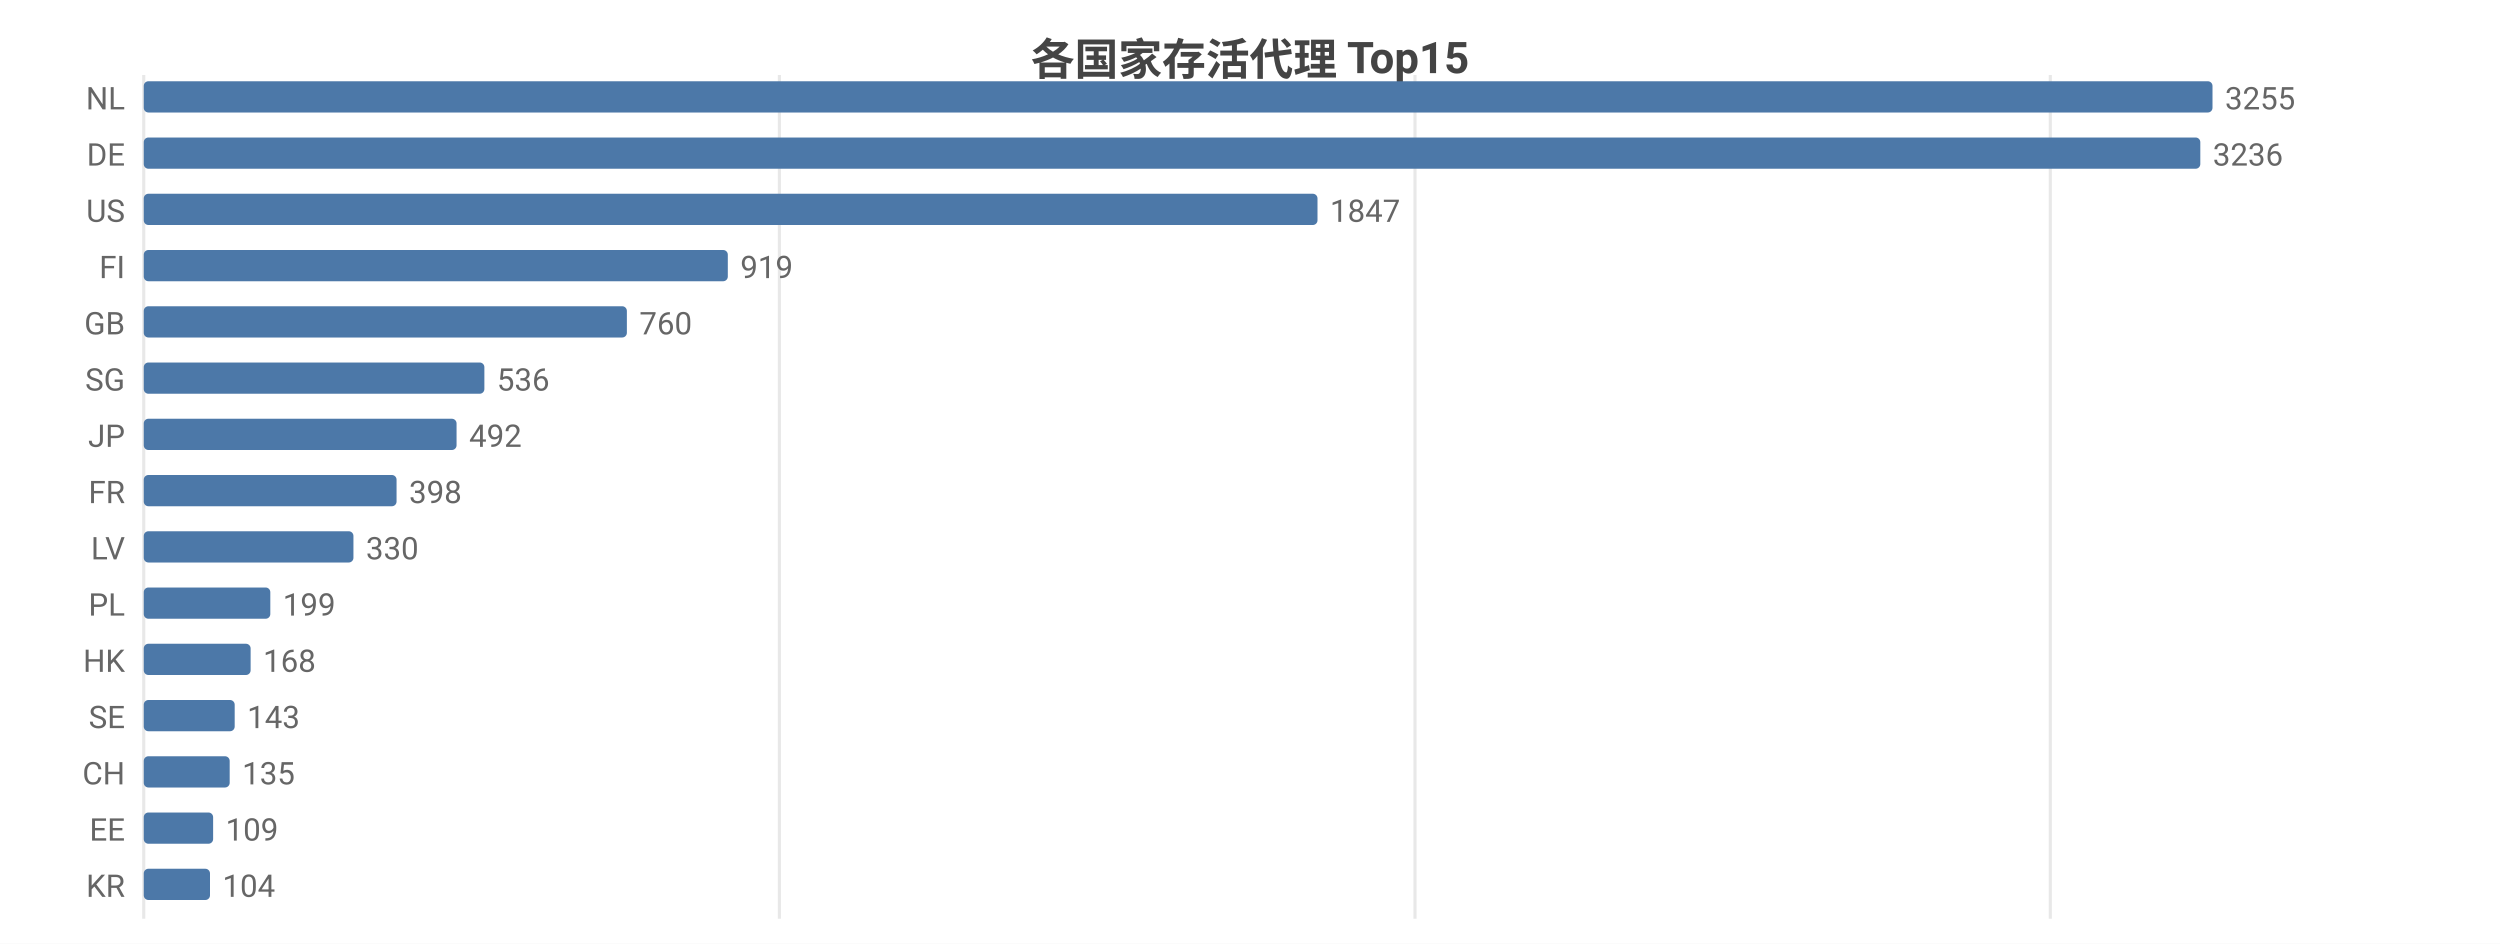
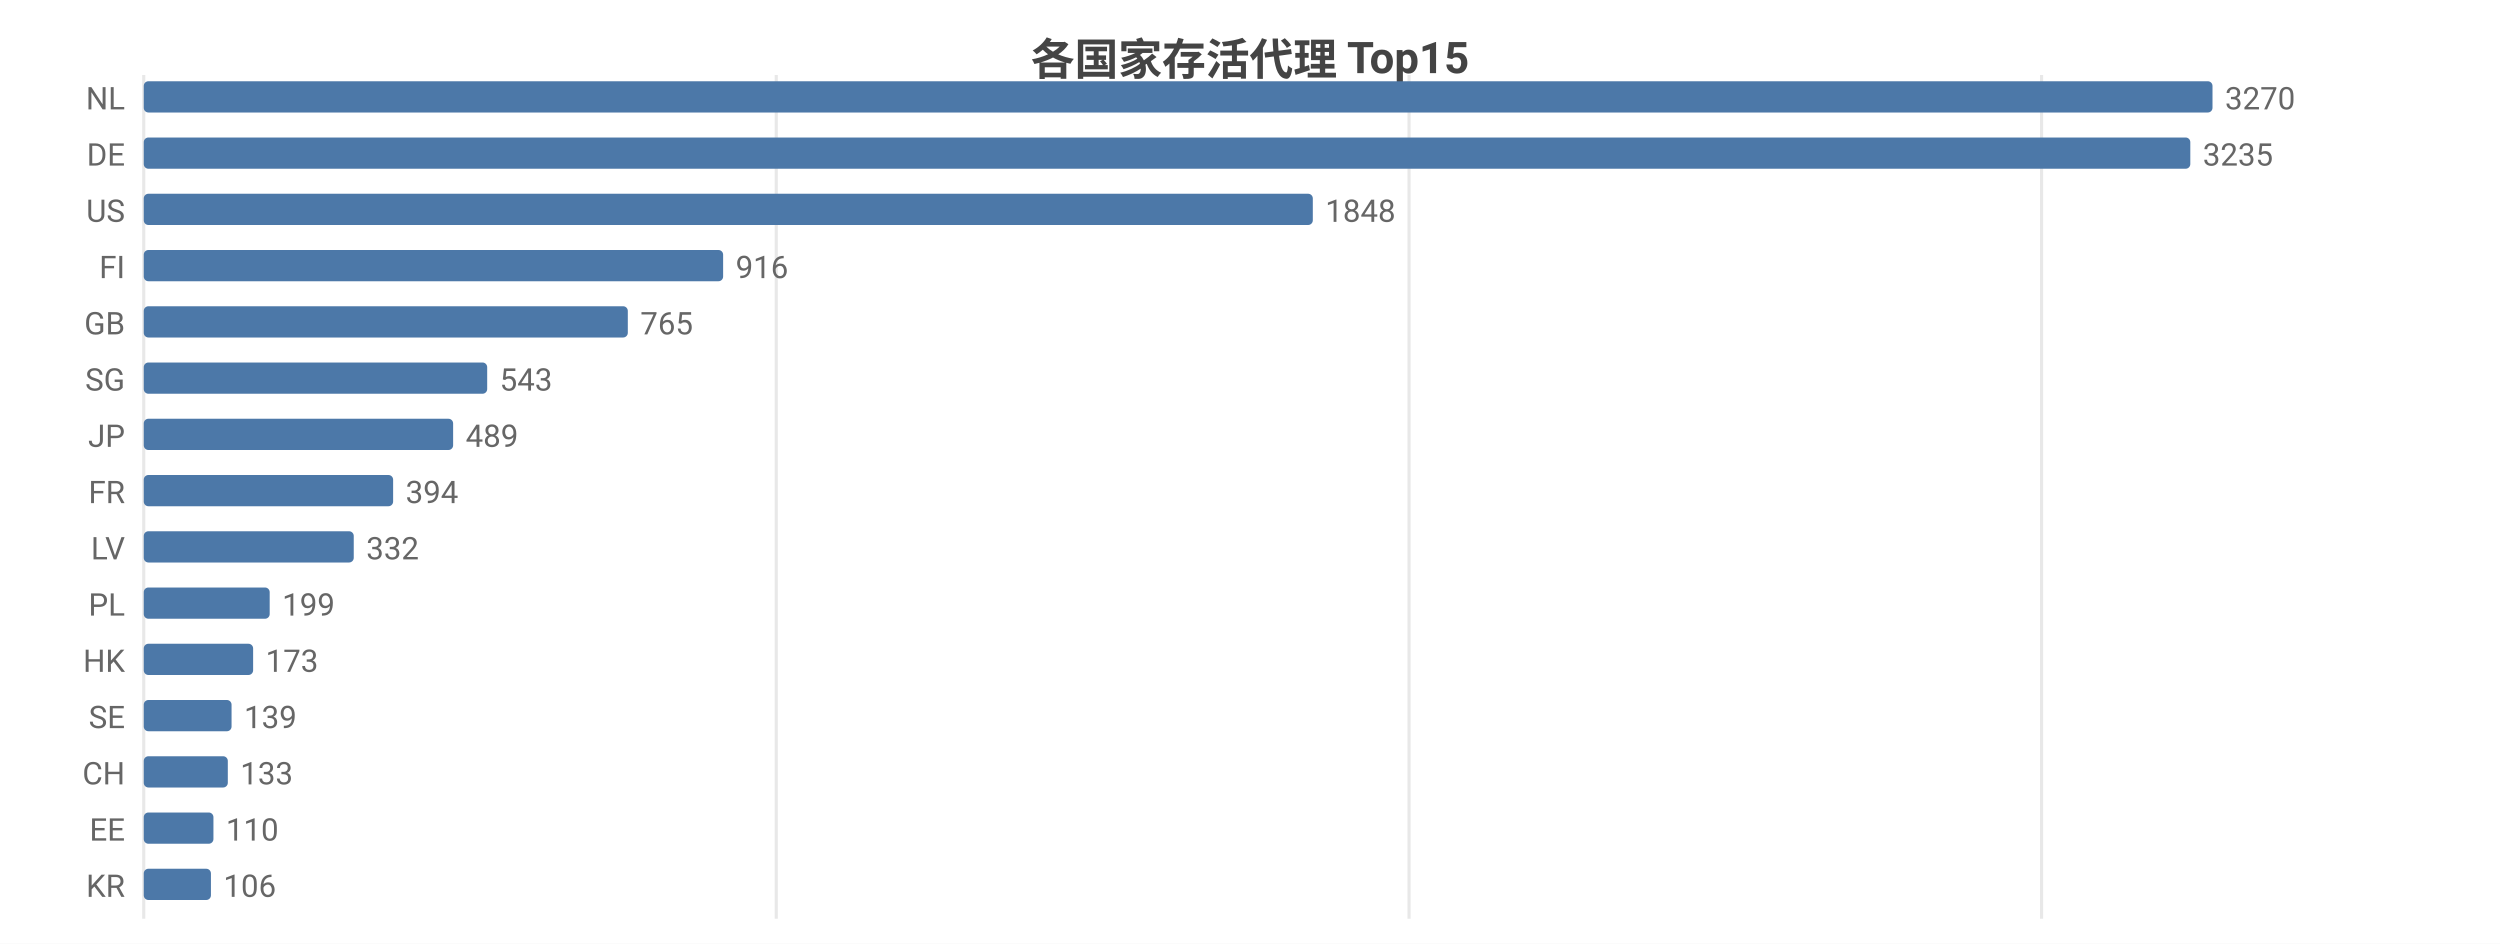
<svg xmlns="http://www.w3.org/2000/svg" width="800" height="302" viewBox="0 0 800 302">
  <rect width="800" height="302" fill="#ffffff" />
  <style>text{font-family:system-ui,-apple-system,'Segoe UI',Roboto,'PingFang SC','Microsoft YaHei','Noto Sans CJK SC',sans-serif}.g{stroke:#e8e8e8;stroke-width:1}.a{stroke:#999;stroke-width:1}.t{font-size:10px;fill:#666}.m{font-size:10px;text-anchor:middle;fill:#666}.e{font-size:10px;text-anchor:end;fill:#666}.l{font-size:11px;fill:#333}.tt{font-size:14px;font-weight:600;text-anchor:middle;fill:#444}.em{font-size:13px;text-anchor:middle;fill:#999}</style>
  <text class="tt" x="400.0" y="24">各国家存活代理 Top15</text>
  <line class="g" x1="46" y1="24" x2="46" y2="294" />
-   <line class="g" x1="249.4" y1="24" x2="249.4" y2="294" />
-   <line class="g" x1="452.8" y1="24" x2="452.8" y2="294" />
-   <line class="g" x1="656.1" y1="24" x2="656.1" y2="294" />
+   <line class="g" x1="248.4" y1="24" x2="248.4" y2="294" />
+   <line class="g" x1="450.9" y1="24" x2="450.9" y2="294" />
+   <line class="g" x1="653.3" y1="24" x2="653.3" y2="294" />
  <text class="e" x="40" y="35">NL</text>
  <rect x="46" y="26" width="662" height="10" fill="#4c78a8" rx="1.5" />
-   <text class="t" x="712" y="35">3255</text>
+   <text class="t" x="712" y="35">3270</text>
  <text class="e" x="40" y="53">DE</text>
-   <rect x="46" y="44" width="658.1" height="10" fill="#4c78a8" rx="1.5" />
-   <text class="t" x="708.1" y="53">3236</text>
+   <rect x="46" y="44" width="654.9" height="10" fill="#4c78a8" rx="1.5" />
+   <text class="t" x="704.9" y="53">3235</text>
  <text class="e" x="40" y="71">US</text>
-   <rect x="46" y="62" width="375.6" height="10" fill="#4c78a8" rx="1.5" />
-   <text class="t" x="425.6" y="71">1847</text>
+   <rect x="46" y="62" width="374.1" height="10" fill="#4c78a8" rx="1.5" />
+   <text class="t" x="424.1" y="71">1848</text>
  <text class="e" x="40" y="89">FI</text>
-   <rect x="46" y="80" width="186.9" height="10" fill="#4c78a8" rx="1.5" />
-   <text class="t" x="236.9" y="89">919</text>
+   <rect x="46" y="80" width="185.4" height="10" fill="#4c78a8" rx="1.5" />
+   <text class="t" x="235.4" y="89">916</text>
  <text class="e" x="40" y="107">GB</text>
-   <rect x="46" y="98" width="154.6" height="10" fill="#4c78a8" rx="1.5" />
-   <text class="t" x="204.6" y="107">760</text>
+   <rect x="46" y="98" width="154.9" height="10" fill="#4c78a8" rx="1.5" />
+   <text class="t" x="204.9" y="107">765</text>
  <text class="e" x="40" y="125">SG</text>
-   <rect x="46" y="116" width="109.0" height="10" fill="#4c78a8" rx="1.5" />
-   <text class="t" x="159.0" y="125">536</text>
+   <rect x="46" y="116" width="109.9" height="10" fill="#4c78a8" rx="1.5" />
+   <text class="t" x="159.9" y="125">543</text>
  <text class="e" x="40" y="143">JP</text>
-   <rect x="46" y="134" width="100.1" height="10" fill="#4c78a8" rx="1.5" />
-   <text class="t" x="150.1" y="143">492</text>
+   <rect x="46" y="134" width="99.0" height="10" fill="#4c78a8" rx="1.5" />
+   <text class="t" x="149.0" y="143">489</text>
  <text class="e" x="40" y="161">FR</text>
-   <rect x="46" y="152" width="80.9" height="10" fill="#4c78a8" rx="1.5" />
-   <text class="t" x="130.9" y="161">398</text>
+   <rect x="46" y="152" width="79.8" height="10" fill="#4c78a8" rx="1.5" />
+   <text class="t" x="129.8" y="161">394</text>
  <text class="e" x="40" y="179">LV</text>
-   <rect x="46" y="170" width="67.1" height="10" fill="#4c78a8" rx="1.5" />
-   <text class="t" x="117.1" y="179">330</text>
+   <rect x="46" y="170" width="67.2" height="10" fill="#4c78a8" rx="1.5" />
+   <text class="t" x="117.2" y="179">332</text>
  <text class="e" x="40" y="197">PL</text>
-   <rect x="46" y="188" width="40.5" height="10" fill="#4c78a8" rx="1.5" />
-   <text class="t" x="90.5" y="197">199</text>
+   <rect x="46" y="188" width="40.3" height="10" fill="#4c78a8" rx="1.5" />
+   <text class="t" x="90.3" y="197">199</text>
  <text class="e" x="40" y="215">HK</text>
-   <rect x="46" y="206" width="34.2" height="10" fill="#4c78a8" rx="1.5" />
-   <text class="t" x="84.2" y="215">168</text>
+   <rect x="46" y="206" width="35.0" height="10" fill="#4c78a8" rx="1.5" />
+   <text class="t" x="85.0" y="215">173</text>
  <text class="e" x="40" y="233">SE</text>
-   <rect x="46" y="224" width="29.1" height="10" fill="#4c78a8" rx="1.5" />
-   <text class="t" x="79.1" y="233">143</text>
+   <rect x="46" y="224" width="28.1" height="10" fill="#4c78a8" rx="1.5" />
+   <text class="t" x="78.1" y="233">139</text>
  <text class="e" x="40" y="251">CH</text>
-   <rect x="46" y="242" width="27.5" height="10" fill="#4c78a8" rx="1.5" />
-   <text class="t" x="77.5" y="251">135</text>
+   <rect x="46" y="242" width="26.9" height="10" fill="#4c78a8" rx="1.5" />
+   <text class="t" x="76.9" y="251">133</text>
  <text class="e" x="40" y="269">EE</text>
-   <rect x="46" y="260" width="22.2" height="10" fill="#4c78a8" rx="1.5" />
-   <text class="t" x="72.2" y="269">109</text>
+   <rect x="46" y="260" width="22.3" height="10" fill="#4c78a8" rx="1.5" />
+   <text class="t" x="72.3" y="269">110</text>
  <text class="e" x="40" y="287">KR</text>
-   <rect x="46" y="278" width="21.2" height="10" fill="#4c78a8" rx="1.5" />
-   <text class="t" x="71.2" y="287">104</text>
+   <rect x="46" y="278" width="21.5" height="10" fill="#4c78a8" rx="1.5" />
+   <text class="t" x="71.5" y="287">106</text>
</svg>
